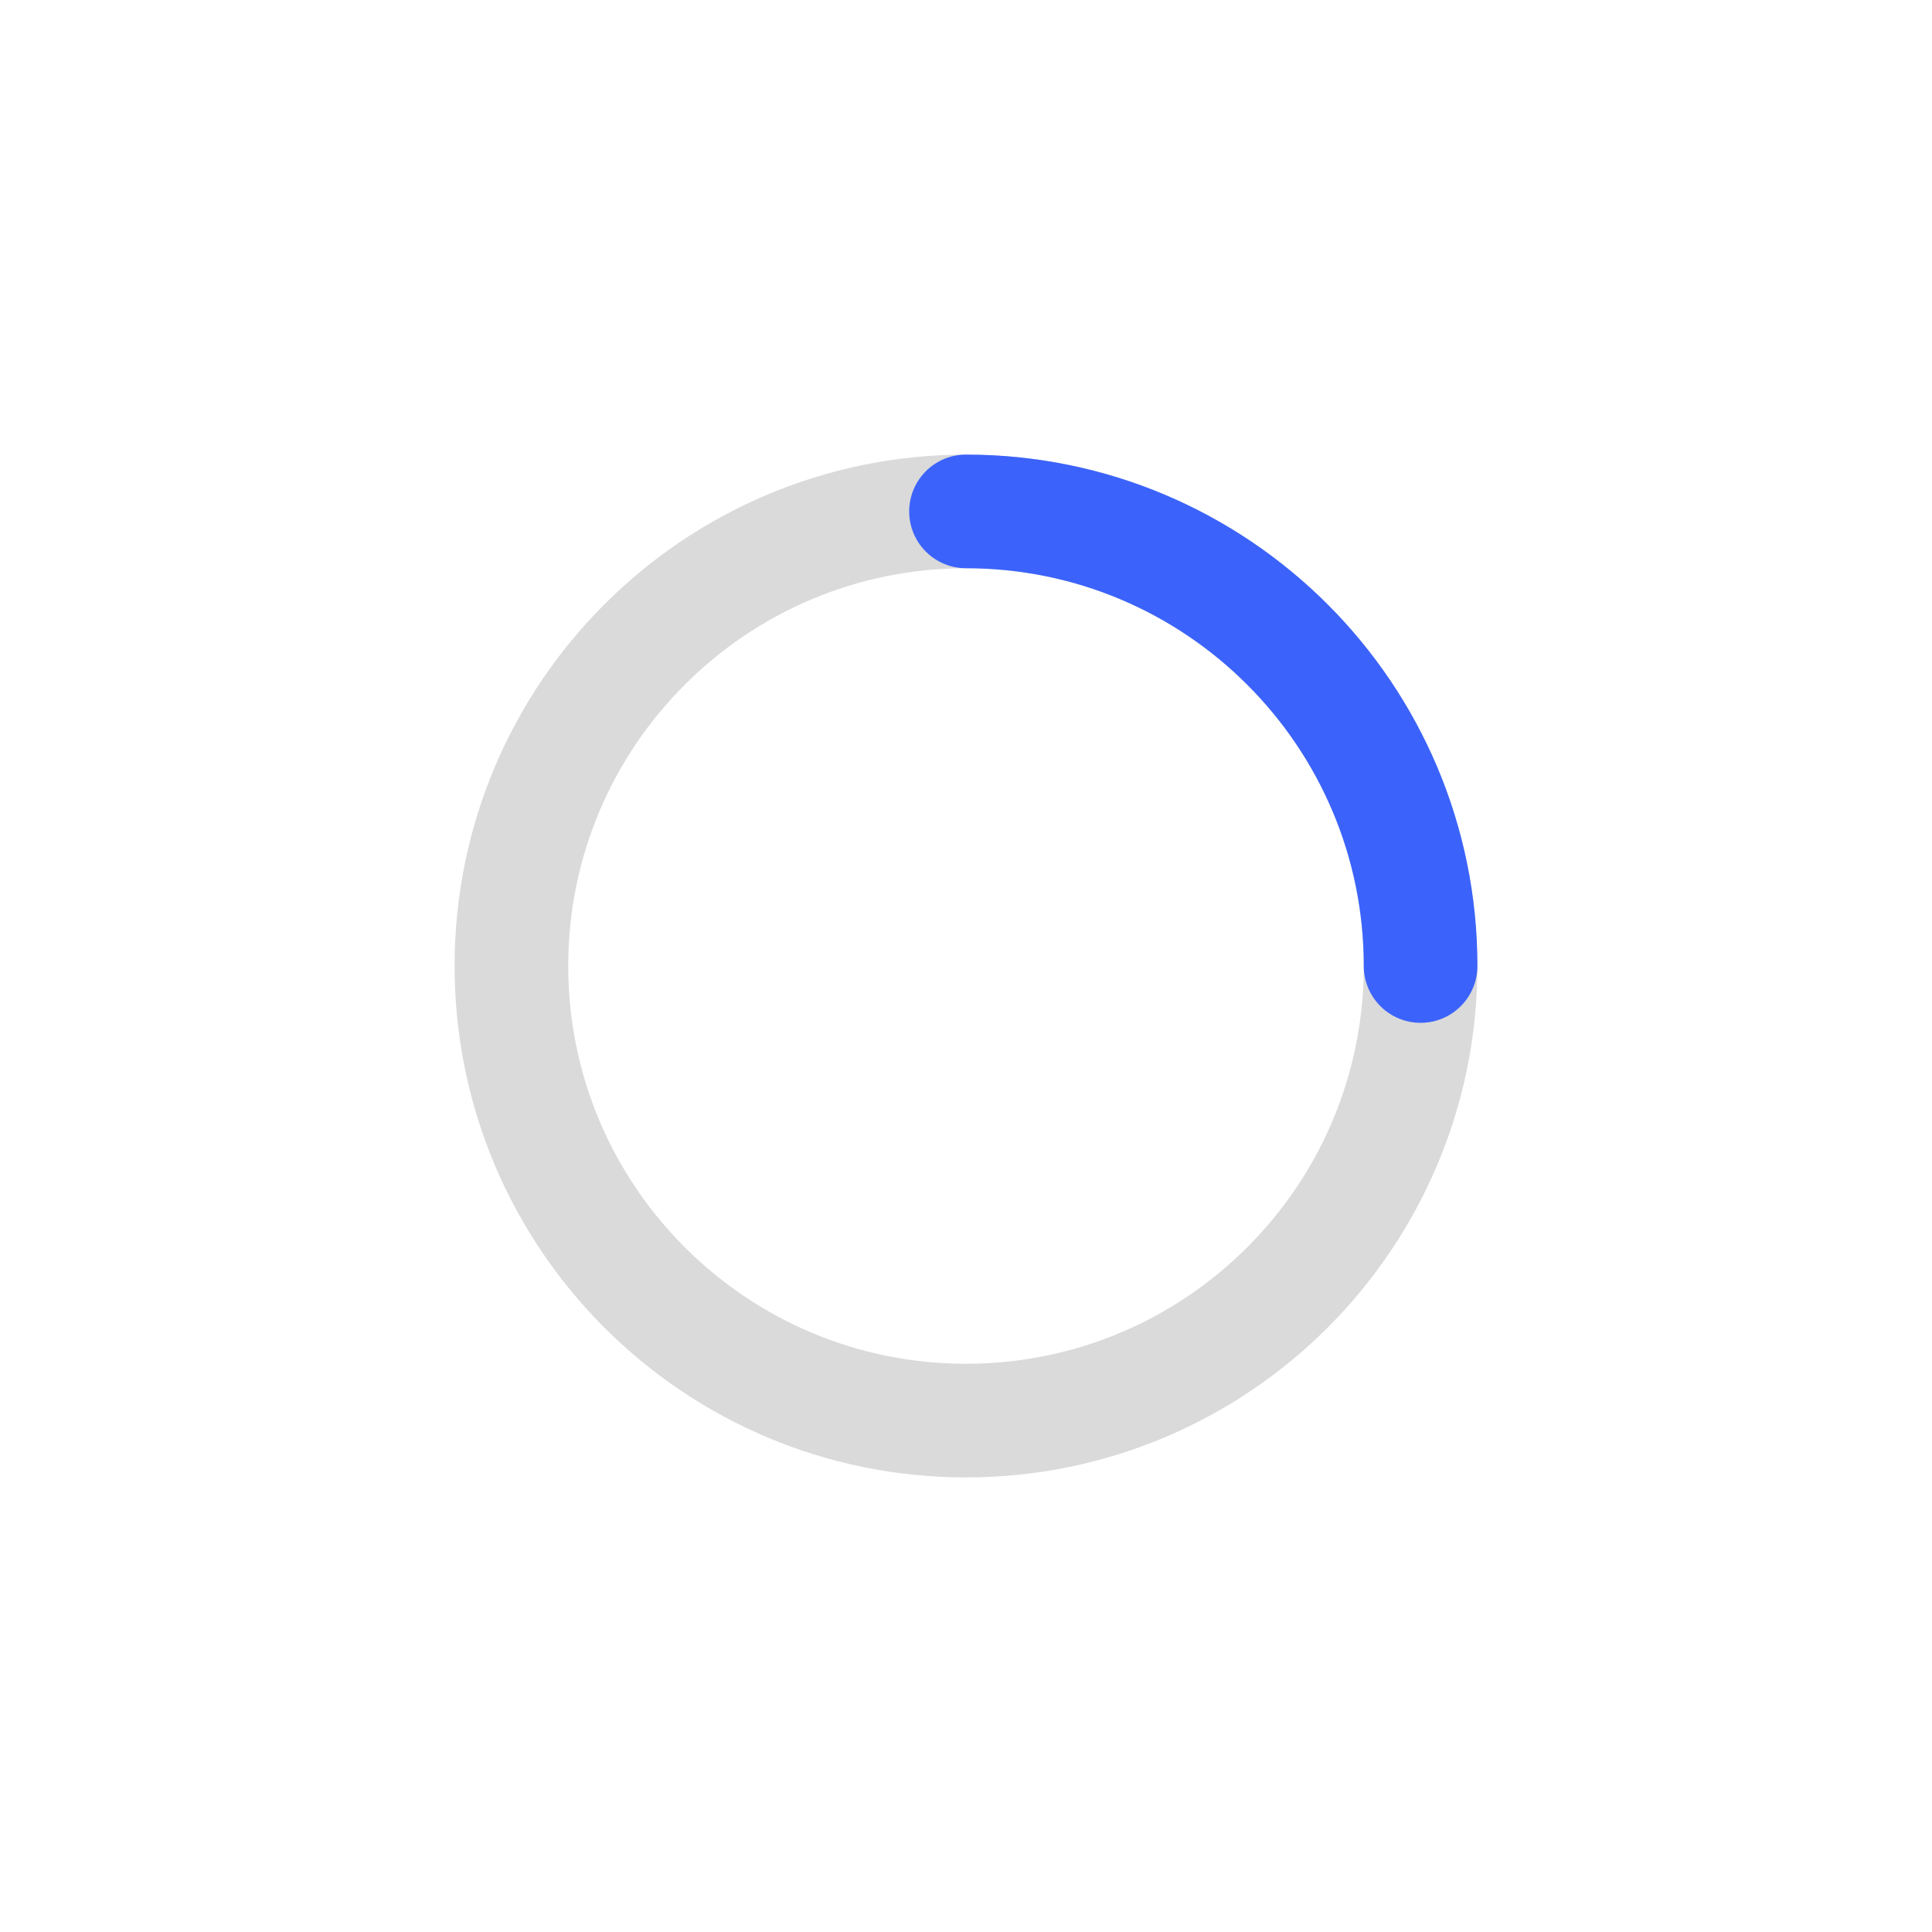
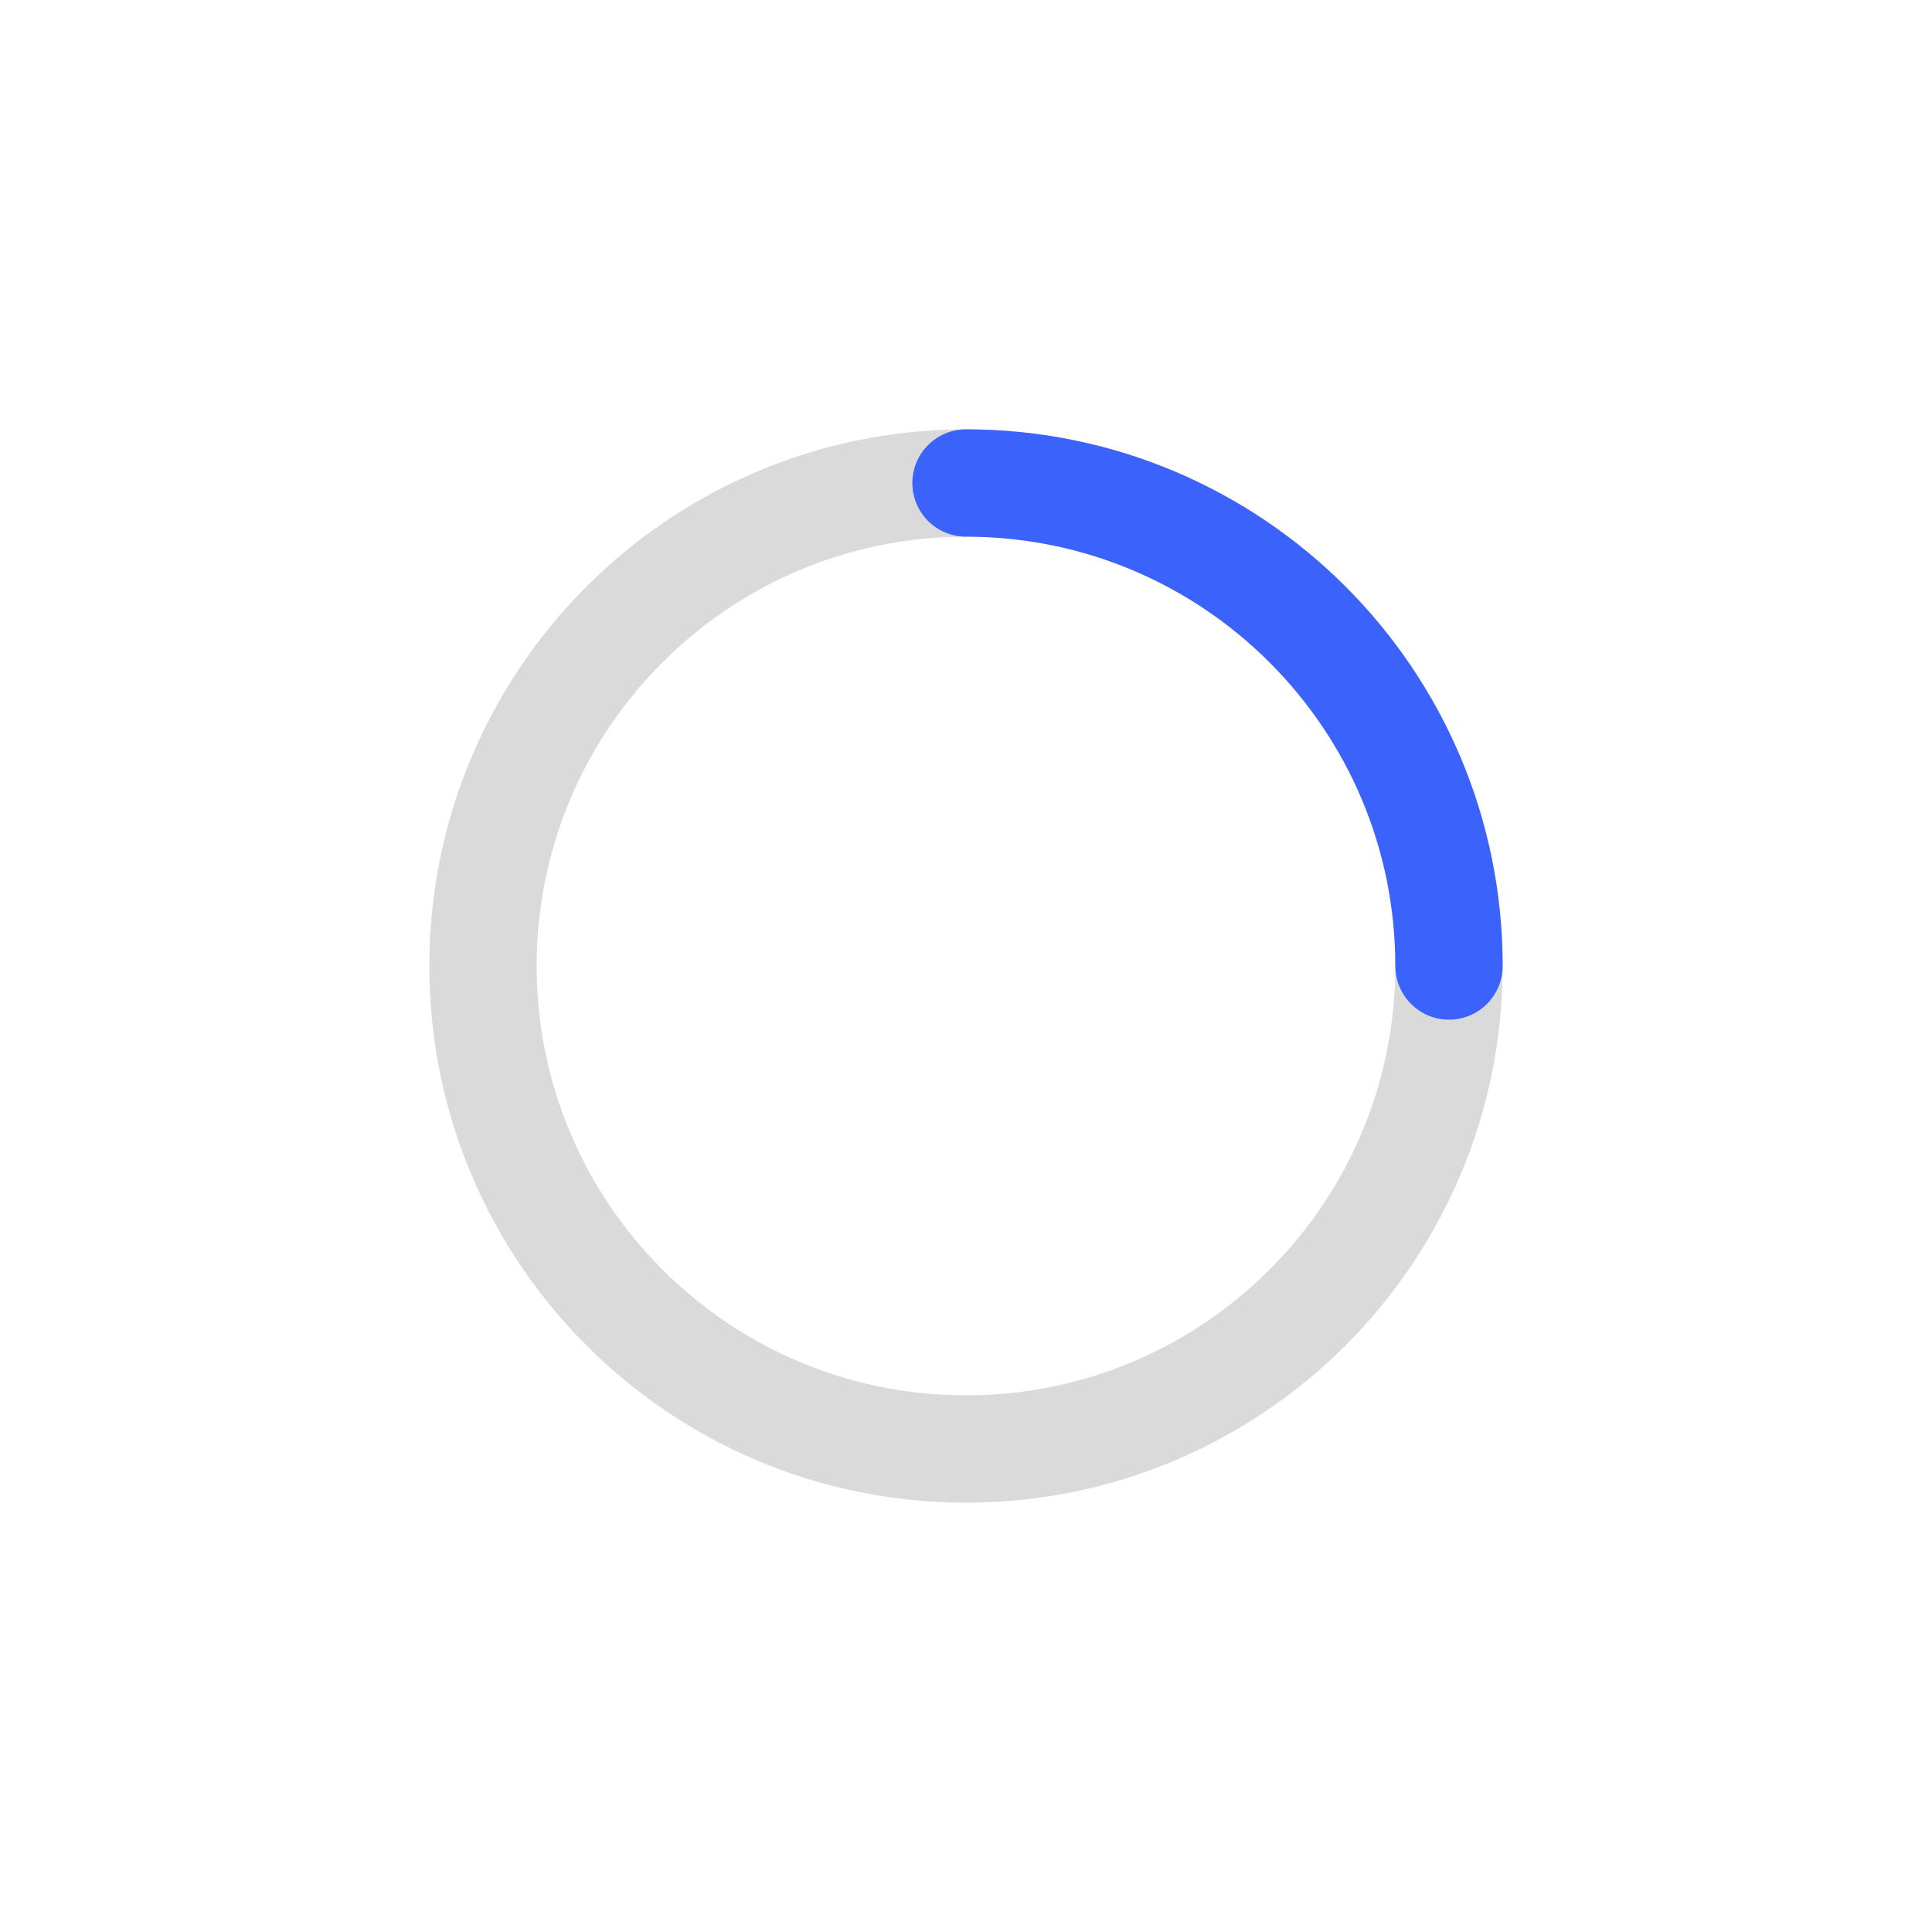
- <svg xmlns="http://www.w3.org/2000/svg" width="34" height="34" viewBox="0 0 34 34">
-   <rect data-part="track" data-tokens="stroke=color-gray-300-light;strokeWidth=progress-circle-thickness-small;width=in-field-progress-circle-size-100;height=in-field-progress-circle-size-100" x="8" y="8" width="18" height="18" rx="9" fill="none" />
-   <rect x="9" y="9" width="16" height="16" rx="8" fill="none" stroke="rgb(218, 218, 218)" stroke-width="2" />
+ <svg xmlns="http://www.w3.org/2000/svg" width="36" height="36" viewBox="0 0 36 36">
+   <rect data-part="track" data-tokens="stroke=color-gray-300-light;strokeWidth=progress-circle-thickness-small;width=in-field-progress-circle-size-100;height=in-field-progress-circle-size-100" x="8" y="8" width="20" height="20" rx="10" fill="none" />
+   <rect x="9" y="9" width="18" height="18" rx="9" fill="none" stroke="rgb(218, 218, 218)" stroke-width="2" />
  <g data-part="fill" data-tokens="color=accent-content-color-default;width=in-field-progress-circle-size-100;height=in-field-progress-circle-size-100;strokeWidth=progress-circle-thickness-small" fill="none" stroke-width="2">
-     <circle cx="17" cy="17" r="8" stroke="none" />
-     <path d="M17 9A8 8 0 0 1 25 17" stroke="rgb(59, 99, 251)" stroke-linecap="round" />
+     <circle cx="18" cy="18" r="9" stroke="none" />
+     <path d="M18 9A9 9 0 0 1 27 18" stroke="rgb(59, 99, 251)" stroke-linecap="round" />
  </g>
</svg>
